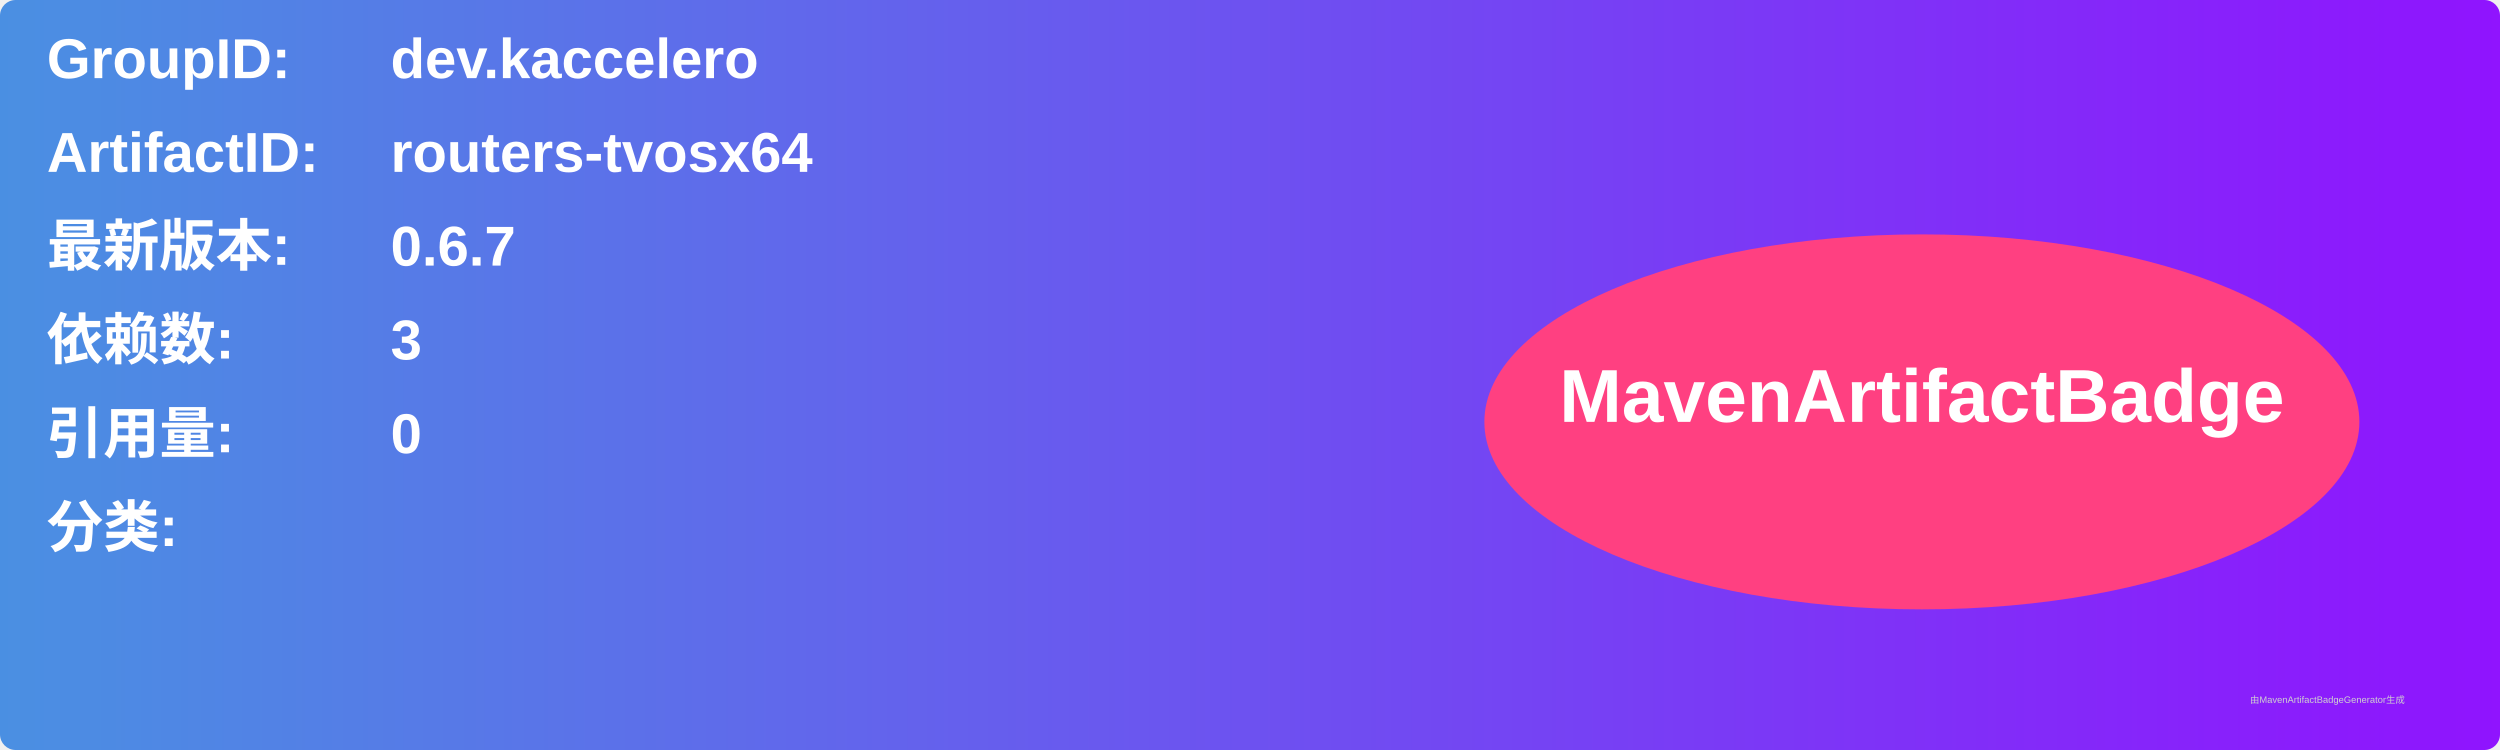
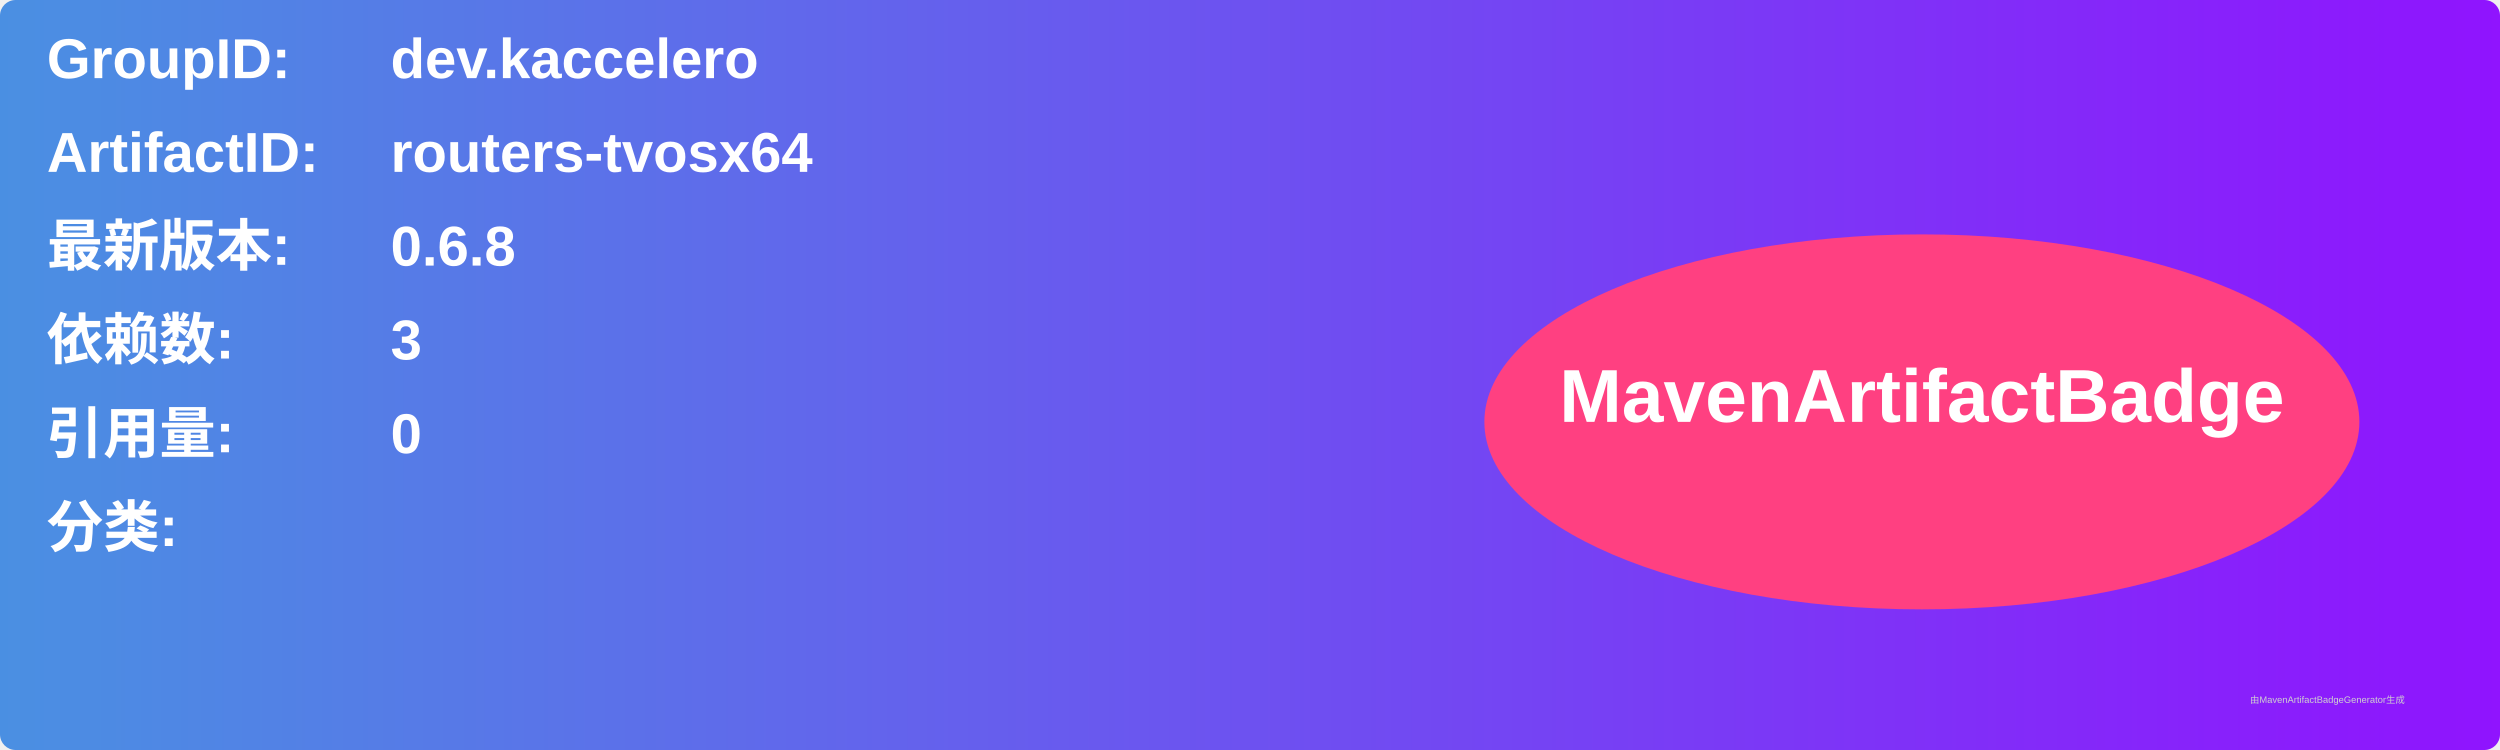
<svg xmlns="http://www.w3.org/2000/svg" width="800" height="240" viewBox="0 0 800 240">
  <linearGradient id="grad" x1="0%" y1="0%" x2="100%" y2="0%">
    <stop offset="0%" stop-color="#4a90e2" />
    <stop offset="100%" stop-color="#9013fe" />
  </linearGradient>
  <rect width="100%" height="100%" rx="5" ry="5" fill="url(#grad)" />
  <g transform="translate(15, 15)">
    <text x="0" y="10" font-family="Arial" font-size="18" fill="white" font-weight="bold" width="260">GroupID:</text>
    <text x="110" y="10" font-family="Arial" font-size="18" fill="white" font-weight="bold" width="460">dev.kaccelero</text>
    <text x="0" y="40" font-family="Arial" font-size="18" fill="white" font-weight="bold" width="260">ArtifactID:</text>
    <text x="110" y="40" font-family="Arial" font-size="18" fill="white" font-weight="bold" width="460">routers-tvosx64</text>
    <text x="0" y="70" font-family="Arial" font-size="18" fill="white" font-weight="bold">最新版本:</text>
    <text x="110" y="70" font-family="Arial" font-size="18" fill="white" font-weight="bold">
-       <tspan font-weight="bold">0.6.7</tspan>
+       <tspan font-weight="bold">0.6.8</tspan>
    </text>
    <text x="0" y="100" font-family="Arial" font-size="18" fill="white" font-weight="bold">依赖数: </text>
    <text x="110" y="100" font-family="Arial" font-size="18" fill="white">
      <tspan font-weight="bold">3</tspan>
    </text>
    <text x="0" y="130" font-family="Arial" font-size="18" fill="white" font-weight="bold">引用量: </text>
    <text x="110" y="130" font-family="Arial" font-size="18" fill="white">
      <tspan font-weight="bold">0</tspan>
    </text>
    <text x="0" y="160" font-family="Arial" font-size="18" fill="white" font-weight="bold">分类:</text>
    <text x="10" y="190" font-family="Arial" font-size="10" fill="white">
      <tspan font-weight="bold" />
    </text>
    <ellipse cx="600" cy="120" rx="140" ry="60" fill="#ff4081" />
    <text x="600" y="120" text-anchor="middle" font-family="Arial" font-size="24" fill="white" font-weight="bold">MavenArtifactBadge</text>
  </g>
  <text x="720" y="225" font-family="Arial" font-size="3" fill="#d0d0d0">由MavenArtifactBadgeGenerator生成</text>
</svg>
